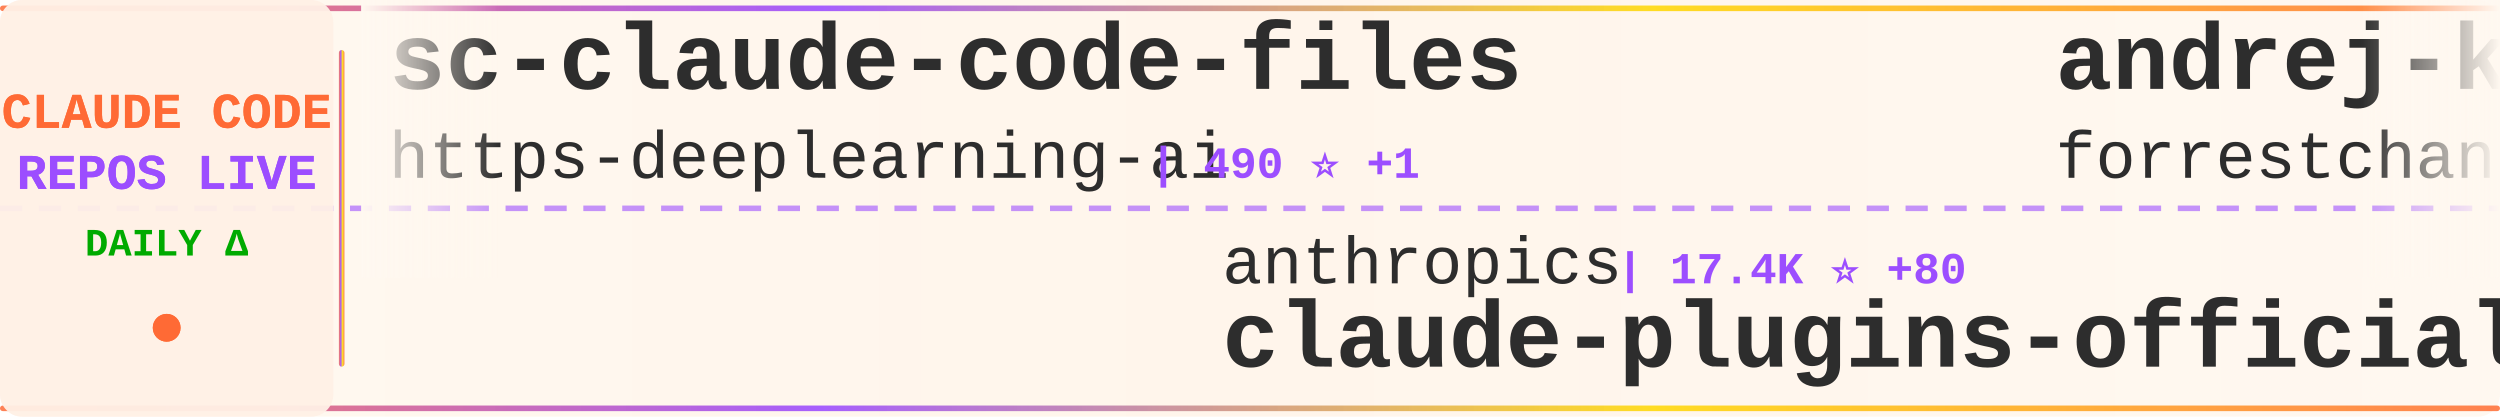
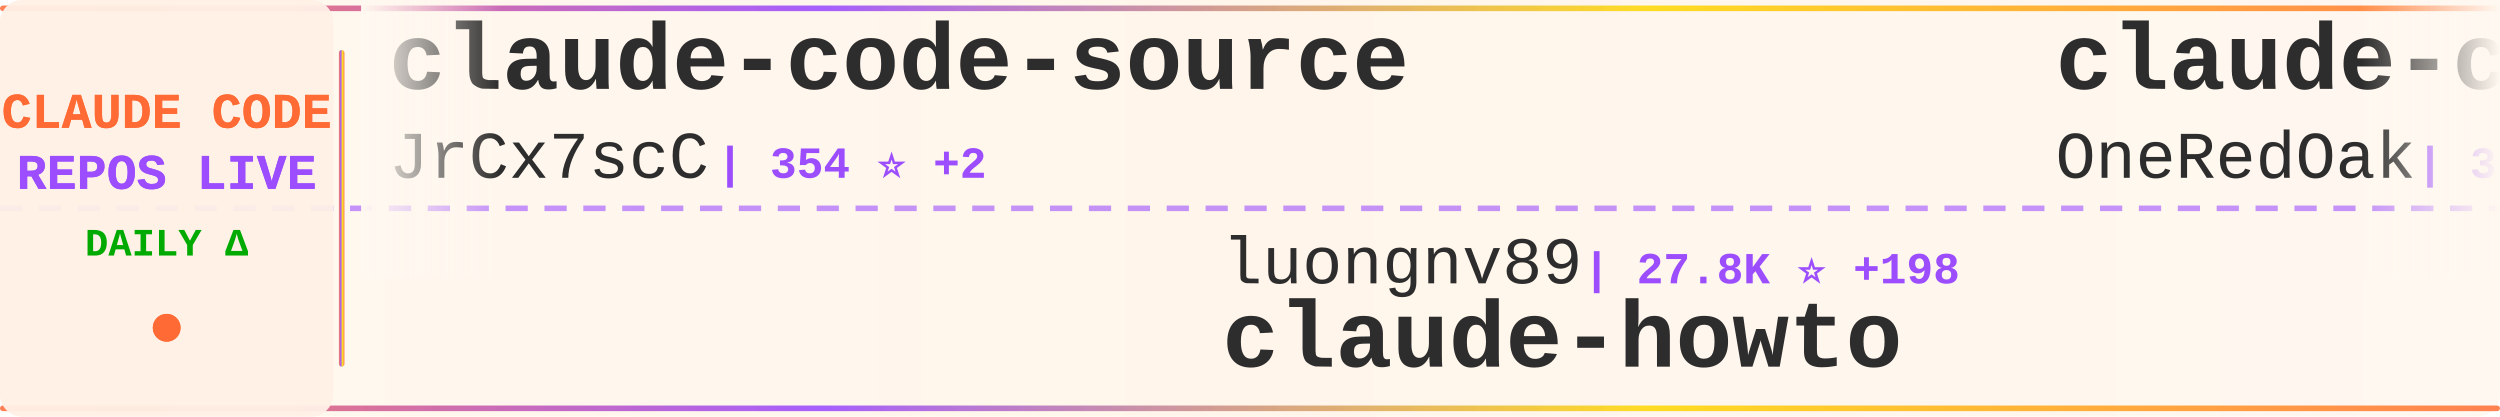
<svg xmlns="http://www.w3.org/2000/svg" width="900" height="150">
  <defs>
    <linearGradient id="tickerBg" x1="0%" y1="0%" x2="100%" y2="0%">
      <stop offset="0%" style="stop-color:#fff8f0;stop-opacity:0.98" />
      <stop offset="50%" style="stop-color:#fff5eb;stop-opacity:1" />
      <stop offset="100%" style="stop-color:#fff8f0;stop-opacity:0.98" />
    </linearGradient>
    <linearGradient id="borderGrad" x1="0%" y1="0%" x2="100%" y2="0%">
      <stop offset="0%" style="stop-color:#FF6B35;stop-opacity:0.85">
        <animate attributeName="stop-opacity" values="0.85;1;0.85" dur="2s" repeatCount="indefinite" />
      </stop>
      <stop offset="33%" style="stop-color:#9C4EFF;stop-opacity:0.9">
        <animate attributeName="stop-opacity" values="0.9;1;0.9" dur="2.2s" repeatCount="indefinite" />
      </stop>
      <stop offset="66%" style="stop-color:#FFD700;stop-opacity:0.85">
        <animate attributeName="stop-opacity" values="0.85;1;0.85" dur="1.8s" repeatCount="indefinite" />
      </stop>
      <stop offset="100%" style="stop-color:#FF6B35;stop-opacity:0.85">
        <animate attributeName="stop-opacity" values="0.85;1;0.85" dur="2s" repeatCount="indefinite" />
      </stop>
    </linearGradient>
    <filter id="textGlow">
      <feGaussianBlur stdDeviation="0.15" result="coloredBlur" />
      <feMerge>
        <feMergeNode in="coloredBlur" />
        <feMergeNode in="SourceGraphic" />
      </feMerge>
    </filter>
    <filter id="metricGlow">
      <feGaussianBlur stdDeviation="0.2" result="coloredBlur" />
      <feMerge>
        <feMergeNode in="coloredBlur" />
        <feMergeNode in="SourceGraphic" />
      </feMerge>
    </filter>
    <linearGradient id="leftFade" x1="0%" y1="0%" x2="100%" y2="0%">
      <stop offset="0%" style="stop-color:#fff8f0;stop-opacity:1" />
      <stop offset="100%" style="stop-color:#fff8f0;stop-opacity:0" />
    </linearGradient>
    <linearGradient id="rightFade" x1="0%" y1="0%" x2="100%" y2="0%">
      <stop offset="0%" style="stop-color:#fff8f0;stop-opacity:0" />
      <stop offset="100%" style="stop-color:#fff8f0;stop-opacity:1" />
    </linearGradient>
  </defs>
  <rect width="900" height="150" fill="url(#tickerBg)" rx="8" />
  <rect x="0" y="2" width="900" height="2" fill="url(#borderGrad)" rx="1" />
  <rect x="0" y="146" width="900" height="2" fill="url(#borderGrad)" rx="1" />
  <line x1="0" y1="75" x2="900" y2="75" stroke="#9C4EFF" stroke-width="2" stroke-dasharray="8 6" opacity="0.6" />
  <rect x="0" y="0" width="120" height="150" fill="#fff0e6" opacity="0.95" rx="8" />
  <text x="60" y="46" font-family="'Courier New', monospace" font-size="18" font-weight="bold" fill="#FF6B35" text-anchor="middle" filter="url(#textGlow)">
    CLAUDE CODE
  </text>
  <text x="60" y="68" font-family="'Courier New', monospace" font-size="18" font-weight="bold" fill="#9C4EFF" text-anchor="middle" filter="url(#textGlow)">
    REPOS LIVE
  </text>
  <text x="60" y="92" font-family="'Courier New', monospace" font-size="14" font-weight="bold" fill="#00aa00" text-anchor="middle">
    DAILY Δ
  </text>
  <circle cx="60" cy="118" r="5" fill="#FF6B35" filter="url(#metricGlow)">
    <animate attributeName="r" values="4;6;4" dur="1.5s" repeatCount="indefinite" />
    <animate attributeName="opacity" values="0.6;1;0.6" dur="1.5s" repeatCount="indefinite" />
  </circle>
  <rect x="122" y="18" width="2" height="114" fill="url(#borderGrad)" rx="1" />
  <clipPath id="tickerClip">
    <rect x="130" y="0" width="770" height="150" />
  </clipPath>
  <g clip-path="url(#tickerClip)">
    <g id="tickerItems">
      <animateTransform attributeName="transform" attributeType="XML" type="translate" from="0 0" to="-3000 0" dur="54s" repeatCount="indefinite" />
      <g transform="translate(0, 0)">
-         <text x="140" y="32" font-family="'Courier New', monospace" font-size="34" font-weight="bold" fill="#2d2d2d">sc-claude-code-files</text>
-         <text x="140" y="64" font-family="'Courier New', monospace" font-size="24" font-weight="normal" fill="#2d2d2d" opacity="1.0">https-deeplearning-ai</text>
-         <text x="414" y="64" font-family="'Courier New', monospace" font-size="16" font-weight="bold" fill="#9C4EFF"> | 490 ⭐ +1</text>
+         <text x="140" y="32" font-family="'Courier New', monospace" font-size="34" font-weight="bold" fill="#2d2d2d">claude-code-source</text>
+         <text x="140" y="64" font-family="'Courier New', monospace" font-size="24" font-weight="normal" fill="#2d2d2d" opacity="1.0">JrCx7scC</text>
+         <text x="258" y="64" font-family="'Courier New', monospace" font-size="16" font-weight="bold" fill="#9C4EFF"> | 354 ⭐ +2</text>
      </g>
      <g transform="translate(300, 0)">
-         <text x="140" y="102" font-family="'Courier New', monospace" font-size="24" font-weight="normal" fill="#2d2d2d" opacity="1.0">anthropics</text>
-         <text x="282" y="102" font-family="'Courier New', monospace" font-size="16" font-weight="bold" fill="#9C4EFF"> | 17.4K ⭐ +80</text>
-         <text x="140" y="132" font-family="'Courier New', monospace" font-size="34" font-weight="bold" fill="#2d2d2d">claude-plugins-official</text>
+         <text x="140" y="102" font-family="'Courier New', monospace" font-size="24" font-weight="normal" fill="#2d2d2d" opacity="1.0">luongnv89</text>
+         <text x="270" y="102" font-family="'Courier New', monospace" font-size="16" font-weight="bold" fill="#9C4EFF"> | 27.8K ⭐ +198</text>
+         <text x="140" y="132" font-family="'Courier New', monospace" font-size="34" font-weight="bold" fill="#2d2d2d">claude-howto</text>
      </g>
      <g transform="translate(600, 0)">
-         <text x="140" y="32" font-family="'Courier New', monospace" font-size="34" font-weight="bold" fill="#2d2d2d">andrej-karpathy-skills</text>
-         <text x="140" y="64" font-family="'Courier New', monospace" font-size="24" font-weight="normal" fill="#2d2d2d" opacity="1.0">forrestchang</text>
-         <text x="306" y="64" font-family="'Courier New', monospace" font-size="16" font-weight="bold" fill="#9C4EFF"> | 63.7K ⭐ +4.5K</text>
+         <text x="140" y="32" font-family="'Courier New', monospace" font-size="34" font-weight="bold" fill="#2d2d2d">claude-code-workflows</text>
+         <text x="140" y="64" font-family="'Courier New', monospace" font-size="24" font-weight="normal" fill="#2d2d2d" opacity="1.0">OneRedOak</text>
+         <text x="270" y="64" font-family="'Courier New', monospace" font-size="16" font-weight="bold" fill="#9C4EFF"> | 3.8K ⭐ +1</text>
      </g>
      <g transform="translate(900, 0)">
-         <text x="140" y="102" font-family="'Courier New', monospace" font-size="24" font-weight="normal" fill="#2d2d2d" opacity="1.0">AprilNEA</text>
-         <text x="258" y="102" font-family="'Courier New', monospace" font-size="16" font-weight="bold" fill="#9C4EFF"> | 372 ⭐</text>
-         <text x="140" y="132" font-family="'Courier New', monospace" font-size="34" font-weight="bold" fill="#2d2d2d">claude-code-source</text>
+         <text x="140" y="102" font-family="'Courier New', monospace" font-size="24" font-weight="normal" fill="#2d2d2d" opacity="1.0">Pimzino</text>
+         <text x="246" y="102" font-family="'Courier New', monospace" font-size="16" font-weight="bold" fill="#9C4EFF"> | 3.7K ⭐ +4</text>
+         <text x="140" y="132" font-family="'Courier New', monospace" font-size="34" font-weight="bold" fill="#2d2d2d">claude-code-spec-workflo...</text>
      </g>
      <g transform="translate(1200, 0)">
-         <text x="140" y="32" font-family="'Courier New', monospace" font-size="34" font-weight="bold" fill="#2d2d2d">Open-ClaudeCode</text>
-         <text x="140" y="64" font-family="'Courier New', monospace" font-size="24" font-weight="normal" fill="#2d2d2d" opacity="1.0">LING71671</text>
-         <text x="270" y="64" font-family="'Courier New', monospace" font-size="16" font-weight="bold" fill="#9C4EFF"> | 761 ⭐ +8</text>
+         <text x="140" y="32" font-family="'Courier New', monospace" font-size="34" font-weight="bold" fill="#2d2d2d">Claude-code</text>
+         <text x="140" y="64" font-family="'Courier New', monospace" font-size="24" font-weight="normal" fill="#2d2d2d" opacity="1.0">fazxes</text>
+         <text x="234" y="64" font-family="'Courier New', monospace" font-size="16" font-weight="bold" fill="#9C4EFF"> | 208 ⭐ +1</text>
      </g>
      <g transform="translate(1500, 0)">
-         <text x="140" y="102" font-family="'Courier New', monospace" font-size="24" font-weight="normal" fill="#2d2d2d" opacity="1.0">shareAI-lab</text>
-         <text x="294" y="102" font-family="'Courier New', monospace" font-size="16" font-weight="bold" fill="#9C4EFF"> | 55.0K ⭐ +309</text>
-         <text x="140" y="132" font-family="'Courier New', monospace" font-size="34" font-weight="bold" fill="#2d2d2d">learn-claude-code</text>
+         <text x="140" y="102" font-family="'Courier New', monospace" font-size="24" font-weight="normal" fill="#2d2d2d" opacity="1.0">ding113</text>
+         <text x="246" y="102" font-family="'Courier New', monospace" font-size="16" font-weight="bold" fill="#9C4EFF"> | 2.6K ⭐ +21</text>
+         <text x="140" y="132" font-family="'Courier New', monospace" font-size="34" font-weight="bold" fill="#2d2d2d">claude-code-hub</text>
      </g>
      <g transform="translate(1800, 0)">
-         <text x="140" y="32" font-family="'Courier New', monospace" font-size="34" font-weight="bold" fill="#2d2d2d">claude-code-guide</text>
-         <text x="140" y="64" font-family="'Courier New', monospace" font-size="24" font-weight="normal" fill="#2d2d2d" opacity="1.0">zebbern</text>
-         <text x="246" y="64" font-family="'Courier New', monospace" font-size="16" font-weight="bold" fill="#9C4EFF"> | 4.0K ⭐ +6</text>
+         <text x="140" y="32" font-family="'Courier New', monospace" font-size="34" font-weight="bold" fill="#2d2d2d">claude-code-templates</text>
+         <text x="140" y="64" font-family="'Courier New', monospace" font-size="24" font-weight="normal" fill="#2d2d2d" opacity="1.0">davila7</text>
+         <text x="246" y="64" font-family="'Courier New', monospace" font-size="16" font-weight="bold" fill="#9C4EFF"> | 24.8K ⭐ +42</text>
      </g>
      <g transform="translate(2100, 0)">
-         <text x="140" y="102" font-family="'Courier New', monospace" font-size="24" font-weight="normal" fill="#2d2d2d" opacity="1.0">wanshuiyin</text>
-         <text x="282" y="102" font-family="'Courier New', monospace" font-size="16" font-weight="bold" fill="#9C4EFF"> | 7.1K ⭐ +78</text>
-         <text x="140" y="132" font-family="'Courier New', monospace" font-size="34" font-weight="bold" fill="#2d2d2d">Auto-claude-code-researc...</text>
+         <text x="140" y="102" font-family="'Courier New', monospace" font-size="24" font-weight="normal" fill="#2d2d2d" opacity="1.0">farion1231</text>
+         <text x="282" y="102" font-family="'Courier New', monospace" font-size="16" font-weight="bold" fill="#9C4EFF"> | 47.7K ⭐ +607</text>
+         <text x="140" y="132" font-family="'Courier New', monospace" font-size="34" font-weight="bold" fill="#2d2d2d">cc-switch</text>
      </g>
      <g transform="translate(2400, 0)">
-         <text x="140" y="32" font-family="'Courier New', monospace" font-size="34" font-weight="bold" fill="#2d2d2d">collection-claude-code-s...</text>
-         <text x="140" y="64" font-family="'Courier New', monospace" font-size="24" font-weight="normal" fill="#2d2d2d" opacity="1.0">chauncygu</text>
-         <text x="270" y="64" font-family="'Courier New', monospace" font-size="16" font-weight="bold" fill="#9C4EFF"> | 2.2K ⭐ +17</text>
+         <text x="140" y="32" font-family="'Courier New', monospace" font-size="34" font-weight="bold" fill="#2d2d2d">claude-task-master</text>
+         <text x="140" y="64" font-family="'Courier New', monospace" font-size="24" font-weight="normal" fill="#2d2d2d" opacity="1.0">eyaltoledano</text>
+         <text x="306" y="64" font-family="'Courier New', monospace" font-size="16" font-weight="bold" fill="#9C4EFF"> | 26.6K ⭐ +13</text>
      </g>
      <g transform="translate(2700, 0)">
-         <text x="140" y="102" font-family="'Courier New', monospace" font-size="24" font-weight="normal" fill="#2d2d2d" opacity="1.0">guanshan</text>
-         <text x="258" y="102" font-family="'Courier New', monospace" font-size="16" font-weight="bold" fill="#9C4EFF"> | 55 ⭐</text>
-         <text x="140" y="132" font-family="'Courier New', monospace" font-size="34" font-weight="bold" fill="#2d2d2d">ClaudeCode</text>
+         <text x="140" y="102" font-family="'Courier New', monospace" font-size="24" font-weight="normal" fill="#2d2d2d" opacity="1.0">snarktank</text>
+         <text x="270" y="102" font-family="'Courier New', monospace" font-size="16" font-weight="bold" fill="#9C4EFF"> | 17.4K ⭐ +136</text>
+         <text x="140" y="132" font-family="'Courier New', monospace" font-size="34" font-weight="bold" fill="#2d2d2d">ralph</text>
      </g>
      <g transform="translate(3000, 0)">
-         <text x="140" y="32" font-family="'Courier New', monospace" font-size="34" font-weight="bold" fill="#2d2d2d">sc-claude-code-files</text>
-         <text x="140" y="64" font-family="'Courier New', monospace" font-size="24" font-weight="normal" fill="#2d2d2d" opacity="1.0">https-deeplearning-ai</text>
-         <text x="414" y="64" font-family="'Courier New', monospace" font-size="16" font-weight="bold" fill="#9C4EFF"> | 490 ⭐ +1</text>
+         <text x="140" y="32" font-family="'Courier New', monospace" font-size="34" font-weight="bold" fill="#2d2d2d">claude-code-source</text>
+         <text x="140" y="64" font-family="'Courier New', monospace" font-size="24" font-weight="normal" fill="#2d2d2d" opacity="1.0">JrCx7scC</text>
+         <text x="258" y="64" font-family="'Courier New', monospace" font-size="16" font-weight="bold" fill="#9C4EFF"> | 354 ⭐ +2</text>
      </g>
      <g transform="translate(3300, 0)">
-         <text x="140" y="102" font-family="'Courier New', monospace" font-size="24" font-weight="normal" fill="#2d2d2d" opacity="1.0">anthropics</text>
-         <text x="282" y="102" font-family="'Courier New', monospace" font-size="16" font-weight="bold" fill="#9C4EFF"> | 17.4K ⭐ +80</text>
-         <text x="140" y="132" font-family="'Courier New', monospace" font-size="34" font-weight="bold" fill="#2d2d2d">claude-plugins-official</text>
+         <text x="140" y="102" font-family="'Courier New', monospace" font-size="24" font-weight="normal" fill="#2d2d2d" opacity="1.0">luongnv89</text>
+         <text x="270" y="102" font-family="'Courier New', monospace" font-size="16" font-weight="bold" fill="#9C4EFF"> | 27.8K ⭐ +198</text>
+         <text x="140" y="132" font-family="'Courier New', monospace" font-size="34" font-weight="bold" fill="#2d2d2d">claude-howto</text>
      </g>
      <g transform="translate(3600, 0)">
-         <text x="140" y="32" font-family="'Courier New', monospace" font-size="34" font-weight="bold" fill="#2d2d2d">andrej-karpathy-skills</text>
-         <text x="140" y="64" font-family="'Courier New', monospace" font-size="24" font-weight="normal" fill="#2d2d2d" opacity="1.0">forrestchang</text>
-         <text x="306" y="64" font-family="'Courier New', monospace" font-size="16" font-weight="bold" fill="#9C4EFF"> | 63.7K ⭐ +4.5K</text>
+         <text x="140" y="32" font-family="'Courier New', monospace" font-size="34" font-weight="bold" fill="#2d2d2d">claude-code-workflows</text>
+         <text x="140" y="64" font-family="'Courier New', monospace" font-size="24" font-weight="normal" fill="#2d2d2d" opacity="1.0">OneRedOak</text>
+         <text x="270" y="64" font-family="'Courier New', monospace" font-size="16" font-weight="bold" fill="#9C4EFF"> | 3.8K ⭐ +1</text>
      </g>
      <g transform="translate(3900, 0)">
-         <text x="140" y="102" font-family="'Courier New', monospace" font-size="24" font-weight="normal" fill="#2d2d2d" opacity="1.0">AprilNEA</text>
-         <text x="258" y="102" font-family="'Courier New', monospace" font-size="16" font-weight="bold" fill="#9C4EFF"> | 372 ⭐</text>
-         <text x="140" y="132" font-family="'Courier New', monospace" font-size="34" font-weight="bold" fill="#2d2d2d">claude-code-source</text>
+         <text x="140" y="102" font-family="'Courier New', monospace" font-size="24" font-weight="normal" fill="#2d2d2d" opacity="1.0">Pimzino</text>
+         <text x="246" y="102" font-family="'Courier New', monospace" font-size="16" font-weight="bold" fill="#9C4EFF"> | 3.7K ⭐ +4</text>
+         <text x="140" y="132" font-family="'Courier New', monospace" font-size="34" font-weight="bold" fill="#2d2d2d">claude-code-spec-workflo...</text>
      </g>
    </g>
  </g>
  <rect x="130" y="0" width="50" height="100" fill="url(#leftFade)" />
  <rect x="850" y="0" width="50" height="100" fill="url(#rightFade)" />
</svg>
